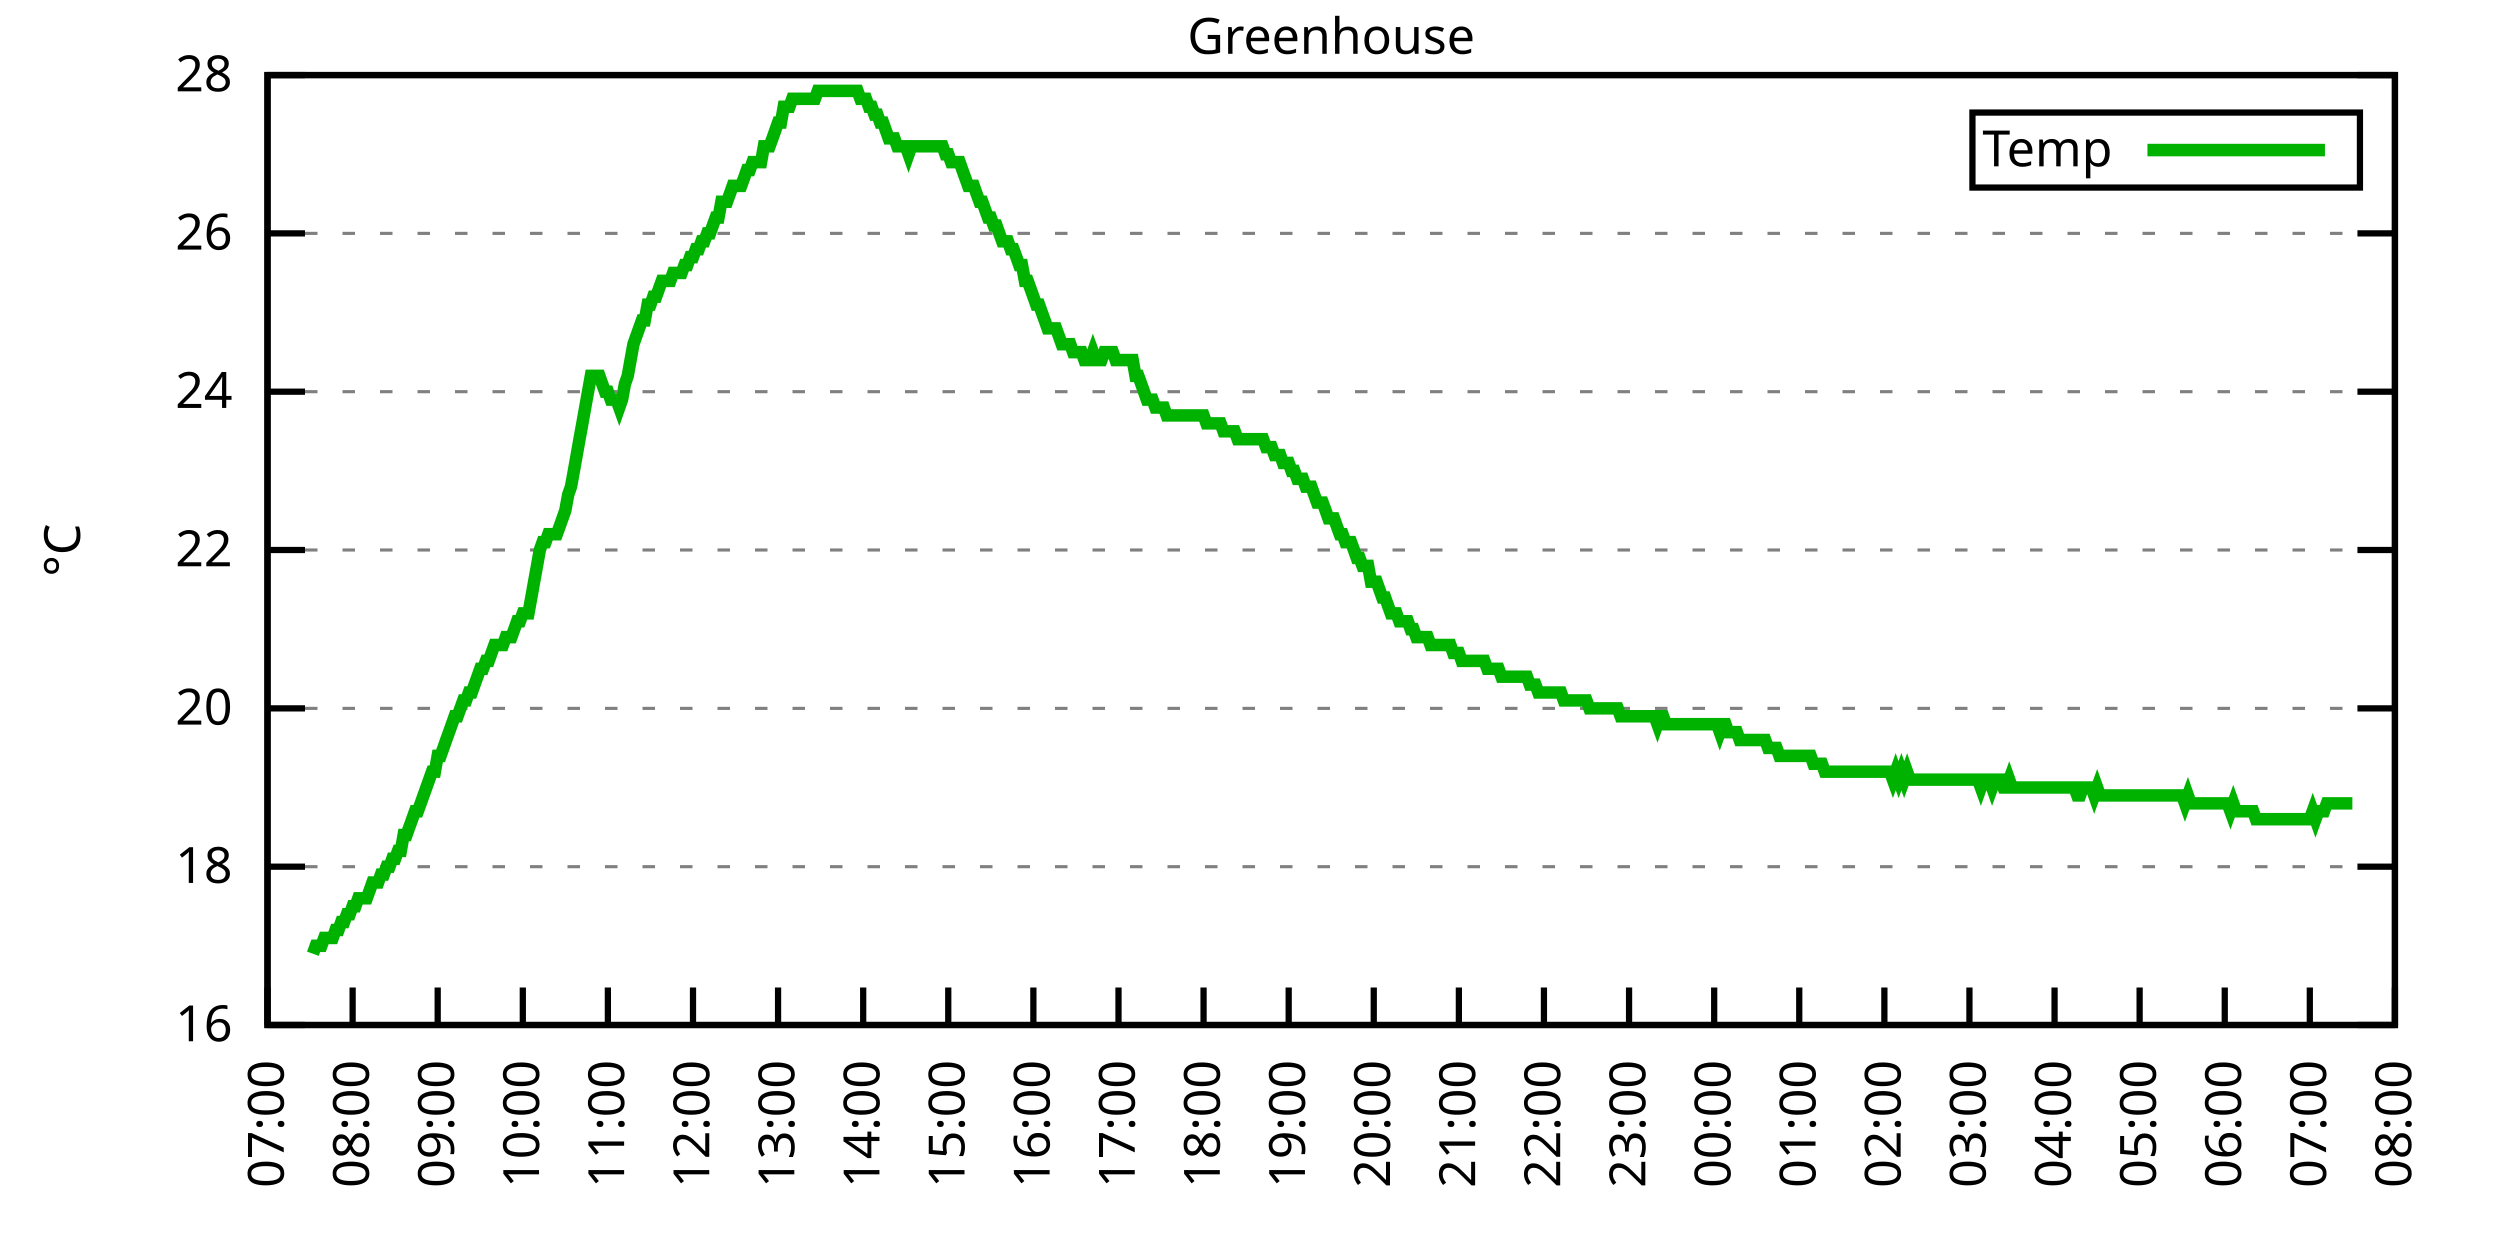
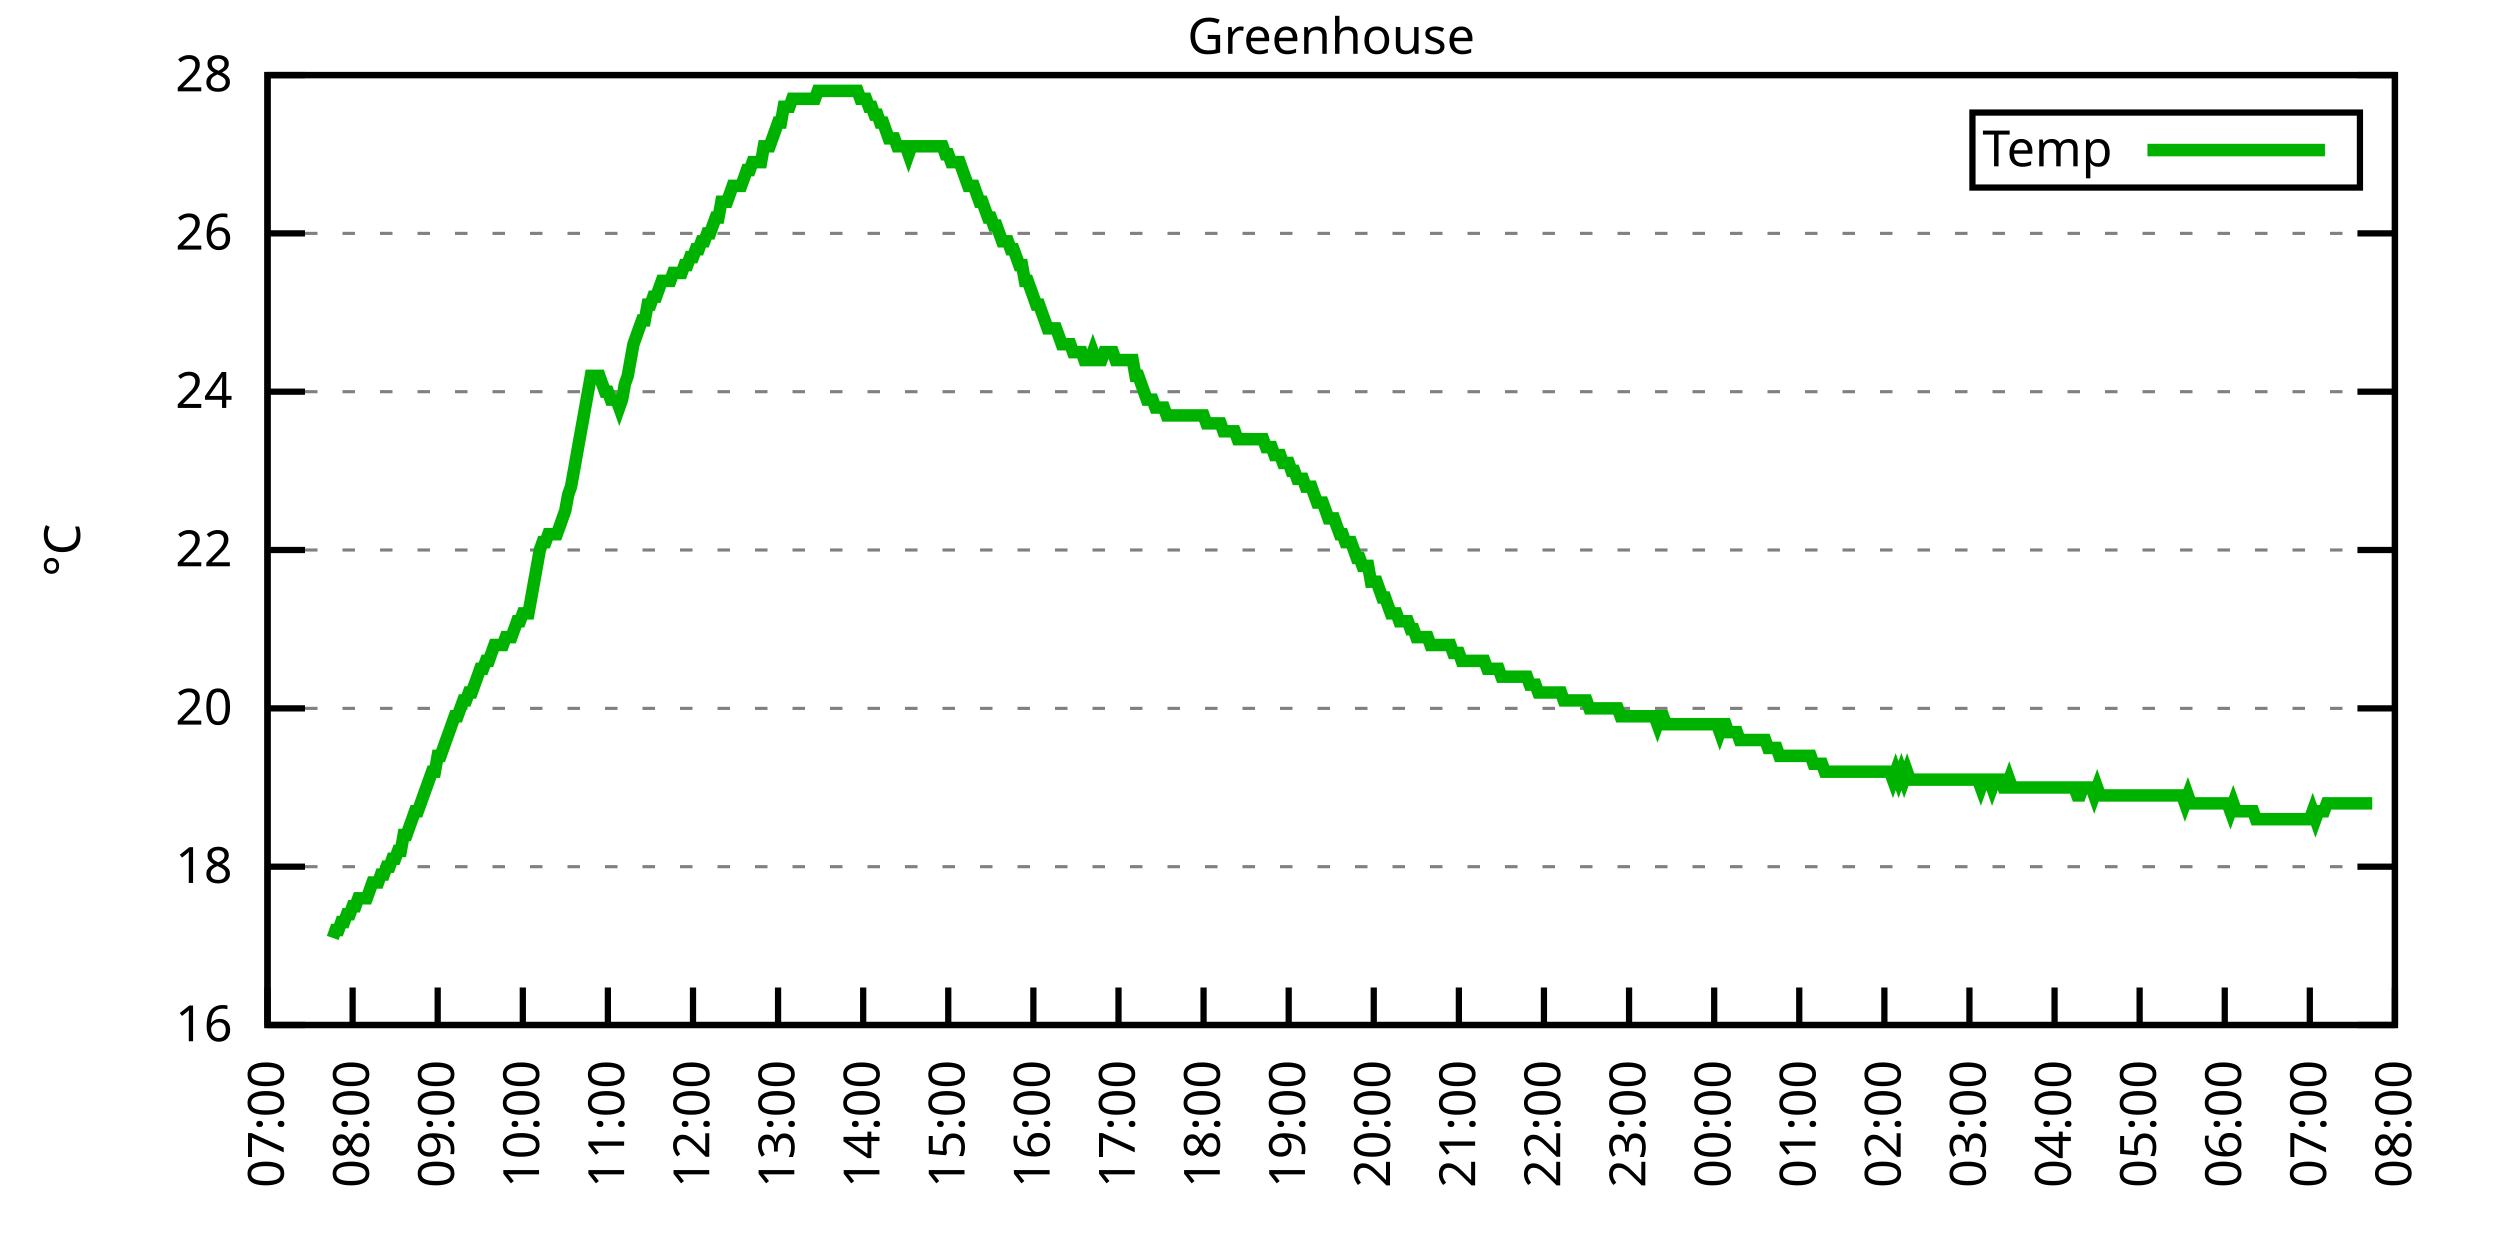
<svg xmlns="http://www.w3.org/2000/svg" xmlns:xlink="http://www.w3.org/1999/xlink" width="400" height="200" viewBox="0 0 400 200">
  <g id="gnuplot_canvas">
    <rect x="0" y="0" width="400" height="200" fill="none" />
    <defs>
      <circle id="gpDot" r="0.5" stroke-width="0.5" stroke="currentColor" />
      <path id="gpPt0" stroke-width="0.333" stroke="currentColor" d="M-1,0 h2 M0,-1 v2" />
      <path id="gpPt1" stroke-width="0.333" stroke="currentColor" d="M-1,-1 L1,1 M1,-1 L-1,1" />
      <path id="gpPt2" stroke-width="0.333" stroke="currentColor" d="M-1,0 L1,0 M0,-1 L0,1 M-1,-1 L1,1 M-1,1 L1,-1" />
      <rect id="gpPt3" stroke-width="0.333" stroke="currentColor" x="-1" y="-1" width="2" height="2" />
      <rect id="gpPt4" stroke-width="0.333" stroke="currentColor" fill="currentColor" x="-1" y="-1" width="2" height="2" />
      <circle id="gpPt5" stroke-width="0.333" stroke="currentColor" cx="0" cy="0" r="1" />
      <use xlink:href="#gpPt5" id="gpPt6" fill="currentColor" stroke="none" />
      <path id="gpPt7" stroke-width="0.333" stroke="currentColor" d="M0,-1.33 L-1.33,0.67 L1.33,0.67 z" />
      <use xlink:href="#gpPt7" id="gpPt8" fill="currentColor" stroke="none" />
      <use xlink:href="#gpPt7" id="gpPt9" stroke="currentColor" transform="rotate(180)" />
      <use xlink:href="#gpPt9" id="gpPt10" fill="currentColor" stroke="none" />
      <use xlink:href="#gpPt3" id="gpPt11" stroke="currentColor" transform="rotate(45)" />
      <use xlink:href="#gpPt11" id="gpPt12" fill="currentColor" stroke="none" />
      <path id="gpPt13" stroke-width="0.333" stroke="currentColor" d="M0,1.330 L1.265,0.411 L0.782,-1.067 L-0.782,-1.076 L-1.265,0.411 z" />
      <use xlink:href="#gpPt13" id="gpPt14" fill="currentColor" stroke="none" />
      <filter id="textbox" filterUnits="objectBoundingBox" x="0" y="0" height="1" width="1">
        <feFlood flood-color="white" flood-opacity="1" result="bgnd" />
        <feComposite in="SourceGraphic" in2="bgnd" operator="atop" />
      </filter>
      <filter id="greybox" filterUnits="objectBoundingBox" x="0" y="0" height="1" width="1">
        <feFlood flood-color="lightgrey" flood-opacity="1" result="grey" />
        <feComposite in="SourceGraphic" in2="grey" operator="atop" />
      </filter>
    </defs>
    <g fill="none" color="white" stroke="currentColor" stroke-width="1.00" stroke-linecap="butt" stroke-linejoin="miter">
</g>
    <g fill="none" color="black" stroke="currentColor" stroke-width="1.00" stroke-linecap="butt" stroke-linejoin="miter">
      <g stroke="none" shape-rendering="crispEdges">
        <polygon fill="rgb(255, 255, 255)" points="42.80,164.00 383.18,164.00 383.18,12.02 42.80,12.02 " />
      </g>
    </g>
    <g fill="none" color="black" stroke="currentColor" stroke-width="1.00" stroke-linecap="butt" stroke-linejoin="miter">
</g>
    <g fill="none" color="black" stroke="black" stroke-width="0.50" stroke-linecap="butt" stroke-linejoin="miter">
</g>
    <g fill="none" color="gray" stroke="currentColor" stroke-width="0.50" stroke-linecap="butt" stroke-linejoin="miter">
      <path stroke="gray" stroke-dasharray="2,4" class="gridline" d="M42.80,164.00 L383.19,164.00  " />
    </g>
    <g fill="none" color="gray" stroke="gray" stroke-width="1.00" stroke-linecap="butt" stroke-linejoin="miter">
</g>
    <g fill="none" color="black" stroke="currentColor" stroke-width="1.00" stroke-linecap="butt" stroke-linejoin="miter">
      <path stroke="black" d="M42.80,164.00 L48.80,164.00 M383.19,164.00 L377.19,164.00  " />
      <g transform="translate(37.20,166.60)" stroke="none" fill="black" font-family="Sans" font-size="8.00" text-anchor="end">
        <text>
          <tspan font-family="Sans"> 16</tspan>
        </text>
      </g>
    </g>
    <g fill="none" color="black" stroke="currentColor" stroke-width="1.00" stroke-linecap="butt" stroke-linejoin="miter">
</g>
    <g fill="none" color="black" stroke="black" stroke-width="0.50" stroke-linecap="butt" stroke-linejoin="miter">
</g>
    <g fill="none" color="gray" stroke="currentColor" stroke-width="0.50" stroke-linecap="butt" stroke-linejoin="miter">
      <path stroke="gray" stroke-dasharray="2,4" class="gridline" d="M42.80,138.67 L383.19,138.67  " />
    </g>
    <g fill="none" color="gray" stroke="gray" stroke-width="1.00" stroke-linecap="butt" stroke-linejoin="miter">
</g>
    <g fill="none" color="black" stroke="currentColor" stroke-width="1.00" stroke-linecap="butt" stroke-linejoin="miter">
      <path stroke="black" d="M42.80,138.67 L48.80,138.67 M383.19,138.67 L377.19,138.67  " />
      <g transform="translate(37.20,141.27)" stroke="none" fill="black" font-family="Sans" font-size="8.00" text-anchor="end">
        <text>
          <tspan font-family="Sans"> 18</tspan>
        </text>
      </g>
    </g>
    <g fill="none" color="black" stroke="currentColor" stroke-width="1.00" stroke-linecap="butt" stroke-linejoin="miter">
</g>
    <g fill="none" color="black" stroke="black" stroke-width="0.50" stroke-linecap="butt" stroke-linejoin="miter">
</g>
    <g fill="none" color="gray" stroke="currentColor" stroke-width="0.50" stroke-linecap="butt" stroke-linejoin="miter">
      <path stroke="gray" stroke-dasharray="2,4" class="gridline" d="M42.80,113.34 L383.19,113.34  " />
    </g>
    <g fill="none" color="gray" stroke="gray" stroke-width="1.00" stroke-linecap="butt" stroke-linejoin="miter">
</g>
    <g fill="none" color="black" stroke="currentColor" stroke-width="1.00" stroke-linecap="butt" stroke-linejoin="miter">
      <path stroke="black" d="M42.80,113.34 L48.80,113.34 M383.19,113.34 L377.19,113.34  " />
      <g transform="translate(37.20,115.94)" stroke="none" fill="black" font-family="Sans" font-size="8.00" text-anchor="end">
        <text>
          <tspan font-family="Sans"> 20</tspan>
        </text>
      </g>
    </g>
    <g fill="none" color="black" stroke="currentColor" stroke-width="1.00" stroke-linecap="butt" stroke-linejoin="miter">
</g>
    <g fill="none" color="black" stroke="black" stroke-width="0.50" stroke-linecap="butt" stroke-linejoin="miter">
</g>
    <g fill="none" color="gray" stroke="currentColor" stroke-width="0.50" stroke-linecap="butt" stroke-linejoin="miter">
      <path stroke="gray" stroke-dasharray="2,4" class="gridline" d="M42.80,88.00 L383.19,88.00  " />
    </g>
    <g fill="none" color="gray" stroke="gray" stroke-width="1.00" stroke-linecap="butt" stroke-linejoin="miter">
</g>
    <g fill="none" color="black" stroke="currentColor" stroke-width="1.00" stroke-linecap="butt" stroke-linejoin="miter">
      <path stroke="black" d="M42.80,88.00 L48.80,88.00 M383.19,88.00 L377.19,88.00  " />
      <g transform="translate(37.20,90.60)" stroke="none" fill="black" font-family="Sans" font-size="8.00" text-anchor="end">
        <text>
          <tspan font-family="Sans"> 22</tspan>
        </text>
      </g>
    </g>
    <g fill="none" color="black" stroke="currentColor" stroke-width="1.00" stroke-linecap="butt" stroke-linejoin="miter">
</g>
    <g fill="none" color="black" stroke="black" stroke-width="0.50" stroke-linecap="butt" stroke-linejoin="miter">
</g>
    <g fill="none" color="gray" stroke="currentColor" stroke-width="0.50" stroke-linecap="butt" stroke-linejoin="miter">
      <path stroke="gray" stroke-dasharray="2,4" class="gridline" d="M42.80,62.67 L383.19,62.67  " />
    </g>
    <g fill="none" color="gray" stroke="gray" stroke-width="1.00" stroke-linecap="butt" stroke-linejoin="miter">
</g>
    <g fill="none" color="black" stroke="currentColor" stroke-width="1.00" stroke-linecap="butt" stroke-linejoin="miter">
      <path stroke="black" d="M42.80,62.67 L48.80,62.67 M383.19,62.67 L377.19,62.67  " />
      <g transform="translate(37.20,65.27)" stroke="none" fill="black" font-family="Sans" font-size="8.00" text-anchor="end">
        <text>
          <tspan font-family="Sans"> 24</tspan>
        </text>
      </g>
    </g>
    <g fill="none" color="black" stroke="currentColor" stroke-width="1.00" stroke-linecap="butt" stroke-linejoin="miter">
</g>
    <g fill="none" color="black" stroke="black" stroke-width="0.50" stroke-linecap="butt" stroke-linejoin="miter">
</g>
    <g fill="none" color="gray" stroke="currentColor" stroke-width="0.50" stroke-linecap="butt" stroke-linejoin="miter">
      <path stroke="gray" stroke-dasharray="2,4" class="gridline" d="M42.80,37.34 L383.19,37.34  " />
    </g>
    <g fill="none" color="gray" stroke="gray" stroke-width="1.00" stroke-linecap="butt" stroke-linejoin="miter">
</g>
    <g fill="none" color="black" stroke="currentColor" stroke-width="1.00" stroke-linecap="butt" stroke-linejoin="miter">
      <path stroke="black" d="M42.80,37.34 L48.80,37.34 M383.19,37.34 L377.19,37.34  " />
      <g transform="translate(37.20,39.94)" stroke="none" fill="black" font-family="Sans" font-size="8.00" text-anchor="end">
        <text>
          <tspan font-family="Sans"> 26</tspan>
        </text>
      </g>
    </g>
    <g fill="none" color="black" stroke="currentColor" stroke-width="1.00" stroke-linecap="butt" stroke-linejoin="miter">
</g>
    <g fill="none" color="black" stroke="black" stroke-width="0.50" stroke-linecap="butt" stroke-linejoin="miter">
</g>
    <g fill="none" color="gray" stroke="currentColor" stroke-width="0.50" stroke-linecap="butt" stroke-linejoin="miter">
      <path stroke="gray" stroke-dasharray="2,4" class="gridline" d="M42.80,12.01 L383.19,12.01  " />
    </g>
    <g fill="none" color="gray" stroke="gray" stroke-width="1.00" stroke-linecap="butt" stroke-linejoin="miter">
</g>
    <g fill="none" color="black" stroke="currentColor" stroke-width="1.00" stroke-linecap="butt" stroke-linejoin="miter">
      <path stroke="black" d="M42.80,12.01 L48.80,12.01 M383.19,12.01 L377.19,12.01  " />
      <g transform="translate(37.20,14.61)" stroke="none" fill="black" font-family="Sans" font-size="8.00" text-anchor="end">
        <text>
          <tspan font-family="Sans"> 28</tspan>
        </text>
      </g>
    </g>
    <g fill="none" color="black" stroke="currentColor" stroke-width="1.00" stroke-linecap="butt" stroke-linejoin="miter">
      <path stroke="black" d="M42.80,164.00 L42.80,158.00  " />
      <g transform="translate(45.40,169.60) rotate(270.00)" stroke="none" fill="black" font-family="Sans" font-size="8.00" text-anchor="end">
        <text>
          <tspan font-family="Sans">07:00</tspan>
        </text>
      </g>
    </g>
    <g fill="none" color="black" stroke="currentColor" stroke-width="1.00" stroke-linecap="butt" stroke-linejoin="miter">
      <path stroke="black" d="M56.42,164.00 L56.42,158.00  " />
      <g transform="translate(59.02,169.60) rotate(270.00)" stroke="none" fill="black" font-family="Sans" font-size="8.00" text-anchor="end">
        <text>
          <tspan font-family="Sans">08:00</tspan>
        </text>
      </g>
    </g>
    <g fill="none" color="black" stroke="currentColor" stroke-width="1.00" stroke-linecap="butt" stroke-linejoin="miter">
      <path stroke="black" d="M70.03,164.00 L70.03,158.00  " />
      <g transform="translate(72.63,169.60) rotate(270.00)" stroke="none" fill="black" font-family="Sans" font-size="8.00" text-anchor="end">
        <text>
          <tspan font-family="Sans">09:00</tspan>
        </text>
      </g>
    </g>
    <g fill="none" color="black" stroke="currentColor" stroke-width="1.00" stroke-linecap="butt" stroke-linejoin="miter">
      <path stroke="black" d="M83.65,164.00 L83.65,158.00  " />
      <g transform="translate(86.25,169.60) rotate(270.00)" stroke="none" fill="black" font-family="Sans" font-size="8.00" text-anchor="end">
        <text>
          <tspan font-family="Sans">10:00</tspan>
        </text>
      </g>
    </g>
    <g fill="none" color="black" stroke="currentColor" stroke-width="1.00" stroke-linecap="butt" stroke-linejoin="miter">
      <path stroke="black" d="M97.26,164.00 L97.26,158.00  " />
      <g transform="translate(99.86,169.60) rotate(270.00)" stroke="none" fill="black" font-family="Sans" font-size="8.00" text-anchor="end">
        <text>
          <tspan font-family="Sans">11:00</tspan>
        </text>
      </g>
    </g>
    <g fill="none" color="black" stroke="currentColor" stroke-width="1.00" stroke-linecap="butt" stroke-linejoin="miter">
      <path stroke="black" d="M110.88,164.00 L110.88,158.00  " />
      <g transform="translate(113.48,169.60) rotate(270.00)" stroke="none" fill="black" font-family="Sans" font-size="8.00" text-anchor="end">
        <text>
          <tspan font-family="Sans">12:00</tspan>
        </text>
      </g>
    </g>
    <g fill="none" color="black" stroke="currentColor" stroke-width="1.00" stroke-linecap="butt" stroke-linejoin="miter">
      <path stroke="black" d="M124.49,164.00 L124.49,158.00  " />
      <g transform="translate(127.09,169.60) rotate(270.00)" stroke="none" fill="black" font-family="Sans" font-size="8.00" text-anchor="end">
        <text>
          <tspan font-family="Sans">13:00</tspan>
        </text>
      </g>
    </g>
    <g fill="none" color="black" stroke="currentColor" stroke-width="1.00" stroke-linecap="butt" stroke-linejoin="miter">
      <path stroke="black" d="M138.11,164.00 L138.11,158.00  " />
      <g transform="translate(140.71,169.60) rotate(270.00)" stroke="none" fill="black" font-family="Sans" font-size="8.00" text-anchor="end">
        <text>
          <tspan font-family="Sans">14:00</tspan>
        </text>
      </g>
    </g>
    <g fill="none" color="black" stroke="currentColor" stroke-width="1.00" stroke-linecap="butt" stroke-linejoin="miter">
      <path stroke="black" d="M151.72,164.00 L151.72,158.00  " />
      <g transform="translate(154.32,169.60) rotate(270.00)" stroke="none" fill="black" font-family="Sans" font-size="8.00" text-anchor="end">
        <text>
          <tspan font-family="Sans">15:00</tspan>
        </text>
      </g>
    </g>
    <g fill="none" color="black" stroke="currentColor" stroke-width="1.00" stroke-linecap="butt" stroke-linejoin="miter">
      <path stroke="black" d="M165.34,164.00 L165.34,158.00  " />
      <g transform="translate(167.94,169.60) rotate(270.00)" stroke="none" fill="black" font-family="Sans" font-size="8.00" text-anchor="end">
        <text>
          <tspan font-family="Sans">16:00</tspan>
        </text>
      </g>
    </g>
    <g fill="none" color="black" stroke="currentColor" stroke-width="1.00" stroke-linecap="butt" stroke-linejoin="miter">
      <path stroke="black" d="M178.96,164.00 L178.96,158.00  " />
      <g transform="translate(181.56,169.60) rotate(270.00)" stroke="none" fill="black" font-family="Sans" font-size="8.00" text-anchor="end">
        <text>
          <tspan font-family="Sans">17:00</tspan>
        </text>
      </g>
    </g>
    <g fill="none" color="black" stroke="currentColor" stroke-width="1.00" stroke-linecap="butt" stroke-linejoin="miter">
      <path stroke="black" d="M192.57,164.00 L192.57,158.00  " />
      <g transform="translate(195.17,169.60) rotate(270.00)" stroke="none" fill="black" font-family="Sans" font-size="8.00" text-anchor="end">
        <text>
          <tspan font-family="Sans">18:00</tspan>
        </text>
      </g>
    </g>
    <g fill="none" color="black" stroke="currentColor" stroke-width="1.00" stroke-linecap="butt" stroke-linejoin="miter">
      <path stroke="black" d="M206.19,164.00 L206.19,158.00  " />
      <g transform="translate(208.79,169.60) rotate(270.00)" stroke="none" fill="black" font-family="Sans" font-size="8.00" text-anchor="end">
        <text>
          <tspan font-family="Sans">19:00</tspan>
        </text>
      </g>
    </g>
    <g fill="none" color="black" stroke="currentColor" stroke-width="1.00" stroke-linecap="butt" stroke-linejoin="miter">
      <path stroke="black" d="M219.80,164.00 L219.80,158.00  " />
      <g transform="translate(222.40,169.60) rotate(270.00)" stroke="none" fill="black" font-family="Sans" font-size="8.00" text-anchor="end">
        <text>
          <tspan font-family="Sans">20:00</tspan>
        </text>
      </g>
    </g>
    <g fill="none" color="black" stroke="currentColor" stroke-width="1.00" stroke-linecap="butt" stroke-linejoin="miter">
      <path stroke="black" d="M233.42,164.00 L233.42,158.00  " />
      <g transform="translate(236.02,169.60) rotate(270.00)" stroke="none" fill="black" font-family="Sans" font-size="8.00" text-anchor="end">
        <text>
          <tspan font-family="Sans">21:00</tspan>
        </text>
      </g>
    </g>
    <g fill="none" color="black" stroke="currentColor" stroke-width="1.00" stroke-linecap="butt" stroke-linejoin="miter">
      <path stroke="black" d="M247.03,164.00 L247.03,158.00  " />
      <g transform="translate(249.63,169.60) rotate(270.00)" stroke="none" fill="black" font-family="Sans" font-size="8.00" text-anchor="end">
        <text>
          <tspan font-family="Sans">22:00</tspan>
        </text>
      </g>
    </g>
    <g fill="none" color="black" stroke="currentColor" stroke-width="1.00" stroke-linecap="butt" stroke-linejoin="miter">
      <path stroke="black" d="M260.65,164.00 L260.65,158.00  " />
      <g transform="translate(263.25,169.60) rotate(270.00)" stroke="none" fill="black" font-family="Sans" font-size="8.00" text-anchor="end">
        <text>
          <tspan font-family="Sans">23:00</tspan>
        </text>
      </g>
    </g>
    <g fill="none" color="black" stroke="currentColor" stroke-width="1.00" stroke-linecap="butt" stroke-linejoin="miter">
      <path stroke="black" d="M274.27,164.00 L274.27,158.00  " />
      <g transform="translate(276.87,169.60) rotate(270.00)" stroke="none" fill="black" font-family="Sans" font-size="8.00" text-anchor="end">
        <text>
          <tspan font-family="Sans">00:00</tspan>
        </text>
      </g>
    </g>
    <g fill="none" color="black" stroke="currentColor" stroke-width="1.00" stroke-linecap="butt" stroke-linejoin="miter">
      <path stroke="black" d="M287.88,164.00 L287.88,158.00  " />
      <g transform="translate(290.48,169.60) rotate(270.00)" stroke="none" fill="black" font-family="Sans" font-size="8.00" text-anchor="end">
        <text>
          <tspan font-family="Sans">01:00</tspan>
        </text>
      </g>
    </g>
    <g fill="none" color="black" stroke="currentColor" stroke-width="1.00" stroke-linecap="butt" stroke-linejoin="miter">
      <path stroke="black" d="M301.50,164.00 L301.50,158.00  " />
      <g transform="translate(304.10,169.60) rotate(270.00)" stroke="none" fill="black" font-family="Sans" font-size="8.00" text-anchor="end">
        <text>
          <tspan font-family="Sans">02:00</tspan>
        </text>
      </g>
    </g>
    <g fill="none" color="black" stroke="currentColor" stroke-width="1.00" stroke-linecap="butt" stroke-linejoin="miter">
      <path stroke="black" d="M315.11,164.00 L315.11,158.00  " />
      <g transform="translate(317.71,169.60) rotate(270.00)" stroke="none" fill="black" font-family="Sans" font-size="8.00" text-anchor="end">
        <text>
          <tspan font-family="Sans">03:00</tspan>
        </text>
      </g>
    </g>
    <g fill="none" color="black" stroke="currentColor" stroke-width="1.00" stroke-linecap="butt" stroke-linejoin="miter">
      <path stroke="black" d="M328.73,164.00 L328.73,158.00  " />
      <g transform="translate(331.33,169.60) rotate(270.00)" stroke="none" fill="black" font-family="Sans" font-size="8.00" text-anchor="end">
        <text>
          <tspan font-family="Sans">04:00</tspan>
        </text>
      </g>
    </g>
    <g fill="none" color="black" stroke="currentColor" stroke-width="1.00" stroke-linecap="butt" stroke-linejoin="miter">
      <path stroke="black" d="M342.34,164.00 L342.34,158.00  " />
      <g transform="translate(344.94,169.60) rotate(270.00)" stroke="none" fill="black" font-family="Sans" font-size="8.00" text-anchor="end">
        <text>
          <tspan font-family="Sans">05:00</tspan>
        </text>
      </g>
    </g>
    <g fill="none" color="black" stroke="currentColor" stroke-width="1.00" stroke-linecap="butt" stroke-linejoin="miter">
      <path stroke="black" d="M355.96,164.00 L355.96,158.00  " />
      <g transform="translate(358.56,169.60) rotate(270.00)" stroke="none" fill="black" font-family="Sans" font-size="8.00" text-anchor="end">
        <text>
          <tspan font-family="Sans">06:00</tspan>
        </text>
      </g>
    </g>
    <g fill="none" color="black" stroke="currentColor" stroke-width="1.00" stroke-linecap="butt" stroke-linejoin="miter">
      <path stroke="black" d="M369.57,164.00 L369.57,158.00  " />
      <g transform="translate(372.17,169.60) rotate(270.00)" stroke="none" fill="black" font-family="Sans" font-size="8.00" text-anchor="end">
        <text>
          <tspan font-family="Sans">07:00</tspan>
        </text>
      </g>
    </g>
    <g fill="none" color="black" stroke="currentColor" stroke-width="1.00" stroke-linecap="butt" stroke-linejoin="miter">
      <path stroke="black" d="M383.19,164.00 L383.19,158.00  " />
      <g transform="translate(385.79,169.60) rotate(270.00)" stroke="none" fill="black" font-family="Sans" font-size="8.00" text-anchor="end">
        <text>
          <tspan font-family="Sans">08:00</tspan>
        </text>
      </g>
    </g>
    <g fill="none" color="black" stroke="currentColor" stroke-width="1.00" stroke-linecap="butt" stroke-linejoin="miter">
</g>
    <g fill="none" color="black" stroke="currentColor" stroke-width="1.00" stroke-linecap="butt" stroke-linejoin="miter">
      <path stroke="black" d="M42.80,12.01 L42.80,164.00 L383.19,164.00 L383.19,12.01 L42.80,12.01 Z  " />
    </g>
    <g fill="none" color="black" stroke="currentColor" stroke-width="1.00" stroke-linecap="butt" stroke-linejoin="miter">
</g>
    <g fill="none" color="black" stroke="currentColor" stroke-width="1.00" stroke-linecap="butt" stroke-linejoin="miter">
      <path stroke="black" d="M315.59,30.01 L315.59,18.01 L377.59,18.01 L377.59,30.01 L315.59,30.01 Z  " />
    </g>
    <g id="Greenhouse_plot_1">
      <g fill="none" color="white" stroke="black" stroke-width="2.00" stroke-linecap="butt" stroke-linejoin="miter">
</g>
      <g fill="none" color="black" stroke="currentColor" stroke-width="2.00" stroke-linecap="butt" stroke-linejoin="miter">
        <g transform="translate(337.99,26.61)" stroke="none" fill="black" font-family="Sans" font-size="8.00" text-anchor="end">
          <text>
            <tspan font-family="Sans">Temp</tspan>
          </text>
        </g>
      </g>
      <g fill="none" color="black" stroke="currentColor" stroke-width="2.00" stroke-linecap="butt" stroke-linejoin="miter">
-         <path stroke="rgb(  0, 178,   0)" d="M343.59,24.01 L371.99,24.01 M50.06,152.60 L50.52,151.33 L50.97,151.33 L51.42,151.33 L51.88,150.07 L52.33,150.07   L52.78,150.07 L53.24,150.07 L53.69,148.80 L54.15,148.80 L54.60,147.53 L55.05,147.53 L55.51,146.27 L55.96,146.27   L56.42,145.00 L56.87,145.00 L57.32,143.73 L57.78,143.73 L58.23,143.73 L58.68,143.73 L59.14,142.47 L59.59,141.20   L60.05,141.20 L60.50,141.20 L60.95,139.93 L61.41,139.93 L61.86,138.67 L62.32,138.67 L62.77,137.40 L63.22,137.40   L63.68,136.14 L64.13,136.14 L64.58,133.60 L65.04,133.60 L65.49,132.34 L65.95,131.07 L66.40,129.80 L66.85,129.80   L67.31,128.54 L67.76,127.27 L68.22,126.00 L68.67,124.74 L69.12,123.47 L69.58,123.47 L70.03,120.94 L70.49,120.94   L70.94,119.67 L71.39,118.40 L71.85,117.14 L72.30,115.87 L72.75,114.60 L73.21,114.60 L73.66,113.34 L74.12,112.07   L74.57,112.07 L75.02,110.80 L75.48,110.80 L75.93,109.54 L76.39,108.27 L76.84,107.00 L77.29,107.00 L77.75,105.74   L78.20,105.74 L78.65,104.47 L79.11,103.20 L79.56,103.20 L80.02,103.20 L80.47,103.20 L80.92,101.94 L81.38,101.94   L81.83,101.94 L82.29,100.67 L82.74,99.40 L83.19,99.40 L83.65,98.14 L84.10,98.14 L84.55,98.14 L85.01,95.60   L85.46,93.07 L85.92,90.54 L86.37,88.00 L86.82,86.74 L87.28,86.74 L87.73,85.47 L88.19,85.47 L88.64,85.47   L89.09,85.47 L89.55,84.21 L90.00,82.94 L90.45,81.67 L90.91,79.14 L91.36,77.87 L91.82,75.34 L92.27,72.81   L92.72,70.27 L93.18,67.74 L93.63,65.21 L94.09,62.67 L94.54,60.14 L94.99,60.14 L95.45,60.14 L95.90,60.14   L96.35,61.41 L96.81,62.67 L97.26,62.67 L97.72,63.94 L98.17,63.94 L98.62,63.94 L99.08,65.21 L99.53,63.94   L99.99,61.41 L100.44,60.14 L100.89,57.61 L101.35,55.07 L101.80,53.81 L102.25,52.54 L102.71,51.27 L103.16,51.27   L103.62,48.74 L104.07,48.74 L104.52,47.47 L104.98,47.47 L105.43,46.21 L105.89,44.94 L106.34,44.94 L106.79,44.94   L107.25,44.94 L107.70,43.67 L108.15,43.67 L108.61,43.67 L109.06,43.67 L109.52,42.41 L109.97,42.41 L110.42,41.14   L110.88,41.14 L111.33,39.87 L111.79,39.87 L112.24,38.61 L112.69,38.61 L113.15,37.34 L113.60,37.34 L114.05,36.08   L114.51,34.81 L114.96,34.81 L115.42,32.28 L115.87,32.28 L116.32,32.28 L116.78,31.01 L117.23,29.74 L117.69,29.74   L118.14,29.74 L118.59,29.74 L119.05,28.48 L119.50,27.21 L119.96,27.21 L120.41,25.94 L120.86,25.94 L121.32,25.94   L121.77,25.94 L122.22,23.41 L122.68,23.41 L123.13,23.41 L123.59,22.14 L124.04,20.88 L124.49,19.61 L124.95,19.61   L125.40,17.08 L125.86,17.08 L126.31,17.08 L126.76,15.81 L127.22,15.81 L127.67,15.81 L128.12,15.81 L128.58,15.81   L129.03,15.81 L129.49,15.81 L129.94,15.81 L130.39,15.81 L130.85,14.54 L131.30,14.54 L131.76,14.54 L132.21,14.54   L132.66,14.54 L133.12,14.54 L133.57,14.54 L134.02,14.54 L134.48,14.54 L134.93,14.54 L135.39,14.54 L135.84,14.54   L136.29,14.54 L136.75,14.54 L137.20,14.54 L137.66,15.81 L138.11,15.81 L138.56,15.81 L139.02,17.08 L139.47,17.08   L139.92,18.34 L140.38,18.34 L140.83,19.61 L141.29,19.61 L141.74,20.88 L142.19,22.14 L142.65,22.14 L143.10,22.14   L143.56,23.41 L144.01,23.41 L144.46,23.41 L144.92,23.41 L145.37,24.68 L145.82,23.41 L146.28,23.41 L146.73,23.41   L147.19,23.41 L147.64,23.41 L148.09,23.41 L148.55,23.41 L149.00,23.41 L149.46,23.41 L149.91,23.41 L150.36,23.41   L150.82,23.41 L151.27,24.68 L151.72,24.68 L152.18,25.94 L152.63,25.94 L153.09,25.94 L153.54,25.94 L153.99,27.21   L154.45,28.48 L154.90,29.74 L155.36,29.74 L155.81,29.74 L156.26,31.01 L156.72,32.28 L157.17,32.28 L157.62,33.54   L158.08,34.81 L158.53,34.81 L158.99,36.08 L159.44,36.08 L159.89,37.34 L160.35,38.61 L160.80,38.61 L161.26,38.61   L161.71,39.87 L162.16,39.87 L162.62,41.14 L163.07,42.41 L163.52,42.41 L163.98,44.94 L164.43,44.94 L164.89,46.21   L165.34,47.47 L165.79,48.74 L166.25,48.74 L166.70,50.01 L167.16,51.27 L167.61,52.54 L168.06,52.54 L168.52,52.54   L168.97,52.54 L169.43,53.81 L169.88,55.07 L170.33,55.07 L170.79,55.07 L171.24,55.07 L171.69,56.34 L172.15,56.34   L172.60,56.34 L173.06,56.34 L173.51,57.61 L173.96,57.61 L174.42,57.61 L174.87,56.34 L175.33,57.61 L175.78,57.61   L176.23,57.61 L176.69,56.34 L177.14,56.34 L177.59,56.34 L178.05,56.34 L178.50,57.61 L178.96,57.61 L179.41,57.61   L179.86,57.61 L180.32,57.61 L180.77,57.61 L181.23,57.61 L181.68,60.14 L182.13,60.14 L182.59,61.41 L183.04,62.67   L183.49,63.94 L183.95,63.94 L184.40,63.94 L184.86,65.21 L185.31,65.21 L185.76,65.21 L186.22,65.21 L186.67,66.47   L187.13,66.47 L187.58,66.47 L188.03,66.47 L188.49,66.47 L188.94,66.47 L189.39,66.47 L189.85,66.47 L190.30,66.47   L190.76,66.47 L191.21,66.47 L191.66,66.47 L192.12,66.47 L192.57,66.47 L193.03,67.74 L193.48,67.74 L193.93,67.74   L194.39,67.74 L194.84,67.74 L195.29,67.74 L195.75,69.01 L196.20,69.01 L196.66,69.01 L197.11,69.01 L197.56,69.01   L198.02,70.27 L198.47,70.27 L198.93,70.27 L199.38,70.27 L199.83,70.27 L200.29,70.27 L200.74,70.27 L201.19,70.27   L201.65,70.27 L202.10,70.27 L202.56,71.54 L203.01,71.54 L203.46,71.54 L203.92,72.81 L204.37,72.81 L204.83,72.81   L205.28,74.07 L205.73,74.07 L206.19,74.07 L206.64,75.34 L207.09,75.34 L207.55,76.61 L208.00,76.61 L208.46,76.61   L208.91,77.87 L209.36,77.87 L209.82,77.87 L210.27,79.14 L210.73,80.41 L211.18,80.41 L211.63,80.41 L212.09,81.67   L212.54,82.94 L213.00,82.94 L213.45,82.94 L213.90,84.21 L214.36,85.47 L214.81,85.47 L215.26,86.74 L215.72,86.74   L216.17,86.74 L216.63,88.00 L217.08,89.27 L217.53,89.27 L217.99,90.54 L218.44,90.54 L218.90,90.54 L219.35,93.07   L219.80,93.07 L220.26,93.07 L220.71,94.34 L221.16,95.60 L221.62,95.60 L222.07,96.87 L222.53,98.14 L222.98,98.14   L223.43,98.14 L223.89,99.40 L224.34,99.40 L224.80,99.40 L225.25,99.40 L225.70,100.67 L226.16,100.67 L226.61,101.94   L227.06,101.94 L227.52,101.94 L227.97,101.94 L228.43,101.94 L228.88,103.20 L229.33,103.20 L229.79,103.20 L230.24,103.20   L230.70,103.20 L231.15,103.20 L231.60,103.20 L232.06,103.20 L232.51,104.47 L232.96,104.47 L233.42,104.47 L233.87,105.74   L234.33,105.74 L234.78,105.74 L235.23,105.74 L235.69,105.74 L236.14,105.74 L236.60,105.74 L237.05,105.74 L237.50,105.74   L237.96,107.00 L238.41,107.00 L238.86,107.00 L239.32,107.00 L239.77,107.00 L240.23,108.27 L240.68,108.27 L241.13,108.27   L241.59,108.27 L242.04,108.27 L242.50,108.27 L242.95,108.27 L243.40,108.27 L243.86,108.27 L244.31,108.27 L244.76,109.54   L245.22,109.54 L245.67,109.54 L246.13,110.80 L246.58,110.80 L247.03,110.80 L247.49,110.80 L247.94,110.80 L248.40,110.80   L248.85,110.80 L249.30,110.80 L249.76,110.80 L250.21,112.07 L250.66,112.07 L251.12,112.07 L251.57,112.07 L252.03,112.07   L252.48,112.07 L252.93,112.07 L253.39,112.07 L253.84,112.07 L254.30,113.34 L254.75,113.34 L255.20,113.34 L255.66,113.34   L256.11,113.34 L256.56,113.34 L257.02,113.34 L257.47,113.34 L257.93,113.34 L258.38,113.34 L258.83,113.34 L259.29,114.60   L259.74,114.60 L260.20,114.60 L260.65,114.60 L261.10,114.60 L261.56,114.60 L262.01,114.60 L262.47,114.60 L262.92,114.60   L263.37,114.60 L263.83,114.60 L264.28,114.60 L264.73,114.60 L265.19,115.87 L265.64,114.60 L266.10,114.60 L266.55,115.87   L267.00,115.87 L267.46,115.87 L267.91,115.87 L268.37,115.87 L268.82,115.87 L269.27,115.87 L269.73,115.87 L270.18,115.87   L270.63,115.87 L271.09,115.87 L271.54,115.87 L272.00,115.87 L272.45,115.87 L272.90,115.87 L273.36,115.87 L273.81,115.87   L274.27,115.87 L274.72,115.87 L275.17,117.14 L275.63,115.87 L276.08,115.87 L276.53,117.14 L276.99,117.14 L277.44,117.14   L277.90,117.14 L278.35,118.40 L278.80,118.40 L279.26,118.40 L279.71,118.40 L280.17,118.40 L280.62,118.40 L281.07,118.40   L281.53,118.40 L281.98,118.40 L282.43,118.40 L282.89,119.67 L283.34,119.67 L283.80,119.67 L284.25,119.67 L284.70,120.94   L285.16,120.94 L285.61,120.94 L286.07,120.94 L286.52,120.94 L286.97,120.94 L287.43,120.94 L287.88,120.94 L288.33,120.94   L288.79,120.94 L289.24,120.94 L289.70,120.94 L290.15,122.20 L290.60,122.20 L291.06,122.20 L291.51,122.20 L291.97,123.47   L292.42,123.47 L292.87,123.47 L293.33,123.47 L293.78,123.47 L294.23,123.47 L294.69,123.47 L295.14,123.47 L295.60,123.47   L296.05,123.47 L296.50,123.47 L296.96,123.47 L297.41,123.47 L297.87,123.47 L298.32,123.47 L298.77,123.47 L299.23,123.47   L299.68,123.47 L300.13,123.47 L300.59,123.47 L301.04,123.47 L301.50,123.47 L301.95,123.47 L302.40,123.47 L302.86,124.74   L303.31,123.47 L303.77,124.74 L304.22,123.47 L304.67,124.74 L305.13,123.47 L305.58,124.74 L306.03,124.74 L306.49,124.74   L306.94,124.74 L307.40,124.74 L307.85,124.74 L308.30,124.74 L308.76,124.74 L309.21,124.74 L309.67,124.74 L310.12,124.74   L310.57,124.74 L311.03,124.74 L311.48,124.74 L311.94,124.74 L312.39,124.74 L312.84,124.74 L313.30,124.74 L313.75,124.74   L314.20,124.74 L314.66,124.74 L315.11,124.74 L315.57,124.74 L316.02,124.74 L316.47,124.74 L316.93,126.00 L317.38,124.74   L317.84,124.74 L318.29,124.74 L318.74,126.00 L319.20,124.74 L319.65,124.74 L320.10,124.74 L320.56,126.00 L321.01,126.00   L321.47,124.74 L321.92,126.00 L322.37,126.00 L322.83,126.00 L323.28,126.00 L323.74,126.00 L324.19,126.00 L324.64,126.00   L325.10,126.00 L325.55,126.00 L326.00,126.00 L326.46,126.00 L326.91,126.00 L327.37,126.00 L327.82,126.00 L328.27,126.00   L328.73,126.00 L329.18,126.00 L329.64,126.00 L330.09,126.00 L330.54,126.00 L331.00,126.00 L331.45,126.00 L331.90,126.00   L332.36,127.27 L332.81,127.27 L333.27,126.00 L333.72,126.00 L334.17,126.00 L334.63,126.00 L335.08,127.27 L335.54,126.00   L335.99,127.27 L336.44,127.27 L336.90,127.27 L337.35,127.27 L337.80,127.27 L338.26,127.27 L338.71,127.27 L339.17,127.27   L339.62,127.27 L340.07,127.27 L340.53,127.27 L340.98,127.27 L341.44,127.27 L341.89,127.27 L342.34,127.27 L342.80,127.27   L343.25,127.27 L343.70,127.27 L344.16,127.27 L344.61,127.27 L345.07,127.27 L345.52,127.27 L345.97,127.27 L346.43,127.27   L346.88,127.27 L347.34,127.27 L347.79,127.27 L348.24,127.27 L348.70,127.27 L349.15,127.27 L349.60,128.54 L350.06,127.27   L350.51,128.54 L350.97,128.54 L351.42,128.54 L351.87,128.54 L352.33,128.54 L352.78,128.54 L353.24,128.54 L353.69,128.54   L354.14,128.54 L354.60,128.54 L355.05,128.54 L355.50,128.54 L355.96,128.54 L356.41,128.54 L356.87,129.80 L357.32,128.54   L357.77,129.80 L358.23,129.80 L358.68,129.80 L359.14,129.80 L359.59,129.80 L360.04,129.80 L360.50,129.80 L360.95,131.07   L361.41,131.07 L361.86,131.07 L362.31,131.07 L362.77,131.07 L363.22,131.07 L363.67,131.07 L364.13,131.07 L364.58,131.07   L365.04,131.07 L365.49,131.07 L365.94,131.07 L366.40,131.07 L366.85,131.07 L367.31,131.07 L367.76,131.07 L368.21,131.07   L368.67,131.07 L369.12,131.07 L369.57,131.07 L370.03,129.80 L370.48,131.07 L370.94,129.80 L371.39,129.80 L371.84,129.80   L372.30,128.54 L372.75,128.54 L373.21,128.54 L373.66,128.54 L374.11,128.54 L374.57,128.54 L375.02,128.54 L375.47,128.54   L375.93,128.54 L376.38,128.54  " />
+         <path stroke="rgb(  0, 178,   0)" d="M343.59,24.01 L371.99,24.01 M53.24,150.07 L53.69,148.80 L54.15,148.80 L54.60,147.53 L55.05,147.53 L55.51,146.27   L55.96,146.27 L56.42,145.00 L56.87,145.00 L57.32,143.73 L57.78,143.73 L58.23,143.73 L58.68,143.73 L59.14,142.47   L59.59,141.20 L60.05,141.20 L60.50,141.20 L60.95,139.93 L61.41,139.93 L61.86,138.67 L62.32,138.67 L62.77,137.40   L63.22,137.40 L63.68,136.14 L64.13,136.14 L64.58,133.60 L65.04,133.60 L65.49,132.34 L65.95,131.07 L66.40,129.80   L66.85,129.80 L67.31,128.54 L67.76,127.27 L68.22,126.00 L68.67,124.74 L69.12,123.47 L69.58,123.47 L70.03,120.94   L70.49,120.94 L70.94,119.67 L71.39,118.40 L71.85,117.14 L72.30,115.87 L72.75,114.60 L73.21,114.60 L73.66,113.34   L74.12,112.07 L74.57,112.07 L75.02,110.80 L75.48,110.80 L75.93,109.54 L76.39,108.27 L76.84,107.00 L77.29,107.00   L77.75,105.74 L78.20,105.74 L78.65,104.47 L79.11,103.20 L79.56,103.20 L80.02,103.20 L80.47,103.20 L80.92,101.94   L81.38,101.94 L81.83,101.94 L82.29,100.67 L82.74,99.40 L83.19,99.40 L83.65,98.14 L84.10,98.14 L84.55,98.14   L85.01,95.60 L85.46,93.07 L85.92,90.54 L86.37,88.00 L86.82,86.74 L87.28,86.74 L87.73,85.47 L88.19,85.47   L88.64,85.47 L89.09,85.47 L89.55,84.21 L90.00,82.94 L90.45,81.67 L90.91,79.14 L91.36,77.87 L91.82,75.34   L92.27,72.81 L92.72,70.27 L93.18,67.74 L93.63,65.21 L94.09,62.67 L94.54,60.14 L94.99,60.14 L95.45,60.14   L95.90,60.14 L96.35,61.41 L96.81,62.67 L97.26,62.67 L97.72,63.94 L98.17,63.94 L98.62,63.94 L99.08,65.21   L99.53,63.94 L99.99,61.41 L100.44,60.14 L100.89,57.61 L101.35,55.07 L101.80,53.81 L102.25,52.54 L102.71,51.27   L103.16,51.27 L103.62,48.74 L104.07,48.74 L104.52,47.47 L104.98,47.47 L105.43,46.21 L105.89,44.94 L106.34,44.94   L106.79,44.94 L107.25,44.94 L107.70,43.67 L108.15,43.67 L108.61,43.67 L109.06,43.67 L109.52,42.41 L109.97,42.41   L110.42,41.14 L110.88,41.14 L111.33,39.87 L111.79,39.87 L112.24,38.61 L112.69,38.61 L113.15,37.34 L113.60,37.34   L114.05,36.08 L114.51,34.81 L114.96,34.81 L115.42,32.28 L115.87,32.28 L116.32,32.28 L116.78,31.01 L117.23,29.74   L117.69,29.74 L118.14,29.74 L118.59,29.74 L119.05,28.48 L119.50,27.21 L119.96,27.21 L120.41,25.94 L120.86,25.94   L121.32,25.94 L121.77,25.94 L122.22,23.41 L122.68,23.41 L123.13,23.41 L123.59,22.14 L124.04,20.88 L124.49,19.61   L124.95,19.61 L125.40,17.08 L125.86,17.08 L126.31,17.08 L126.76,15.81 L127.22,15.81 L127.67,15.81 L128.12,15.81   L128.58,15.81 L129.03,15.81 L129.49,15.81 L129.94,15.81 L130.39,15.81 L130.85,14.54 L131.30,14.54 L131.76,14.54   L132.21,14.54 L132.66,14.54 L133.12,14.54 L133.57,14.54 L134.02,14.54 L134.48,14.54 L134.93,14.54 L135.39,14.54   L135.84,14.54 L136.29,14.54 L136.75,14.54 L137.20,14.54 L137.66,15.81 L138.11,15.81 L138.56,15.81 L139.02,17.08   L139.47,17.08 L139.92,18.34 L140.38,18.34 L140.83,19.61 L141.29,19.61 L141.74,20.88 L142.19,22.14 L142.65,22.14   L143.10,22.14 L143.56,23.41 L144.01,23.41 L144.46,23.41 L144.92,23.41 L145.37,24.68 L145.82,23.41 L146.28,23.41   L146.73,23.41 L147.19,23.41 L147.64,23.41 L148.09,23.41 L148.55,23.41 L149.00,23.41 L149.46,23.41 L149.91,23.41   L150.36,23.41 L150.82,23.41 L151.27,24.68 L151.72,24.68 L152.18,25.94 L152.63,25.94 L153.09,25.94 L153.54,25.94   L153.99,27.21 L154.45,28.48 L154.90,29.74 L155.36,29.74 L155.81,29.74 L156.26,31.01 L156.72,32.28 L157.17,32.28   L157.62,33.54 L158.08,34.81 L158.53,34.81 L158.99,36.08 L159.44,36.08 L159.89,37.34 L160.35,38.61 L160.80,38.61   L161.26,38.61 L161.71,39.87 L162.16,39.87 L162.62,41.14 L163.07,42.41 L163.52,42.41 L163.98,44.94 L164.43,44.94   L164.89,46.21 L165.34,47.47 L165.79,48.74 L166.25,48.74 L166.70,50.01 L167.16,51.27 L167.61,52.54 L168.06,52.54   L168.52,52.54 L168.97,52.54 L169.43,53.81 L169.88,55.07 L170.33,55.07 L170.79,55.07 L171.24,55.07 L171.69,56.34   L172.15,56.34 L172.60,56.34 L173.06,56.34 L173.51,57.61 L173.96,57.61 L174.42,57.61 L174.87,56.34 L175.33,57.61   L175.78,57.61 L176.23,57.61 L176.69,56.34 L177.14,56.34 L177.59,56.34 L178.05,56.34 L178.50,57.61 L178.96,57.61   L179.41,57.61 L179.86,57.61 L180.32,57.61 L180.77,57.61 L181.23,57.61 L181.68,60.14 L182.13,60.14 L182.59,61.41   L183.04,62.67 L183.49,63.94 L183.95,63.94 L184.40,63.94 L184.86,65.21 L185.31,65.21 L185.76,65.21 L186.22,65.21   L186.67,66.47 L187.13,66.47 L187.58,66.47 L188.03,66.47 L188.49,66.47 L188.94,66.47 L189.39,66.47 L189.85,66.47   L190.30,66.47 L190.76,66.47 L191.21,66.47 L191.66,66.47 L192.12,66.47 L192.57,66.47 L193.03,67.74 L193.48,67.74   L193.93,67.74 L194.39,67.74 L194.84,67.74 L195.29,67.74 L195.75,69.01 L196.20,69.01 L196.66,69.01 L197.11,69.01   L197.56,69.01 L198.02,70.27 L198.47,70.27 L198.93,70.27 L199.38,70.27 L199.83,70.27 L200.29,70.27 L200.74,70.27   L201.19,70.27 L201.65,70.27 L202.10,70.27 L202.56,71.54 L203.01,71.54 L203.46,71.54 L203.92,72.81 L204.37,72.81   L204.83,72.81 L205.28,74.07 L205.73,74.07 L206.19,74.07 L206.64,75.34 L207.09,75.34 L207.55,76.61 L208.00,76.61   L208.46,76.61 L208.91,77.87 L209.36,77.87 L209.82,77.87 L210.27,79.14 L210.73,80.41 L211.18,80.41 L211.63,80.41   L212.09,81.67 L212.54,82.94 L213.00,82.94 L213.45,82.94 L213.90,84.21 L214.36,85.47 L214.81,85.47 L215.26,86.74   L215.72,86.74 L216.17,86.74 L216.63,88.00 L217.08,89.27 L217.53,89.27 L217.99,90.54 L218.44,90.54 L218.90,90.54   L219.35,93.07 L219.80,93.07 L220.26,93.07 L220.71,94.34 L221.16,95.60 L221.62,95.60 L222.07,96.87 L222.53,98.14   L222.98,98.14 L223.43,98.14 L223.89,99.40 L224.34,99.40 L224.80,99.40 L225.25,99.40 L225.70,100.67 L226.16,100.67   L226.61,101.94 L227.06,101.94 L227.52,101.94 L227.97,101.94 L228.43,101.94 L228.88,103.20 L229.33,103.20 L229.79,103.20   L230.24,103.20 L230.70,103.20 L231.15,103.20 L231.60,103.20 L232.06,103.20 L232.51,104.47 L232.96,104.47 L233.42,104.47   L233.87,105.74 L234.33,105.74 L234.78,105.74 L235.23,105.74 L235.69,105.74 L236.14,105.74 L236.60,105.74 L237.05,105.74   L237.50,105.74 L237.96,107.00 L238.41,107.00 L238.86,107.00 L239.32,107.00 L239.77,107.00 L240.23,108.27 L240.68,108.27   L241.13,108.27 L241.59,108.27 L242.04,108.27 L242.50,108.27 L242.95,108.27 L243.40,108.27 L243.86,108.27 L244.31,108.27   L244.76,109.54 L245.22,109.54 L245.67,109.54 L246.13,110.80 L246.58,110.80 L247.03,110.80 L247.49,110.80 L247.94,110.80   L248.40,110.80 L248.85,110.80 L249.30,110.80 L249.76,110.80 L250.21,112.07 L250.66,112.07 L251.12,112.07 L251.57,112.07   L252.03,112.07 L252.48,112.07 L252.93,112.07 L253.39,112.07 L253.84,112.07 L254.30,113.34 L254.75,113.34 L255.20,113.34   L255.66,113.34 L256.11,113.34 L256.56,113.34 L257.02,113.34 L257.47,113.34 L257.93,113.34 L258.38,113.34 L258.83,113.34   L259.29,114.60 L259.74,114.60 L260.20,114.60 L260.65,114.60 L261.10,114.60 L261.56,114.60 L262.01,114.60 L262.47,114.60   L262.92,114.60 L263.37,114.60 L263.83,114.60 L264.28,114.60 L264.73,114.60 L265.19,115.87 L265.64,114.60 L266.10,114.60   L266.55,115.87 L267.00,115.87 L267.46,115.87 L267.91,115.87 L268.37,115.87 L268.82,115.87 L269.27,115.87 L269.73,115.87   L270.18,115.87 L270.63,115.87 L271.09,115.87 L271.54,115.87 L272.00,115.87 L272.45,115.87 L272.90,115.87 L273.36,115.87   L273.81,115.87 L274.27,115.87 L274.72,115.87 L275.17,117.14 L275.63,115.87 L276.08,115.87 L276.53,117.14 L276.99,117.14   L277.44,117.14 L277.90,117.14 L278.35,118.40 L278.80,118.40 L279.26,118.40 L279.71,118.40 L280.17,118.40 L280.62,118.40   L281.07,118.40 L281.53,118.40 L281.98,118.40 L282.43,118.40 L282.89,119.67 L283.34,119.67 L283.80,119.67 L284.25,119.67   L284.70,120.94 L285.16,120.94 L285.61,120.94 L286.07,120.94 L286.52,120.94 L286.97,120.94 L287.43,120.94 L287.88,120.94   L288.33,120.94 L288.79,120.94 L289.24,120.94 L289.70,120.94 L290.15,122.20 L290.60,122.20 L291.06,122.20 L291.51,122.20   L291.97,123.47 L292.42,123.47 L292.87,123.47 L293.33,123.47 L293.78,123.47 L294.23,123.47 L294.69,123.47 L295.14,123.47   L295.60,123.47 L296.05,123.47 L296.50,123.47 L296.96,123.47 L297.41,123.47 L297.87,123.47 L298.32,123.47 L298.77,123.47   L299.23,123.47 L299.68,123.47 L300.13,123.47 L300.59,123.47 L301.04,123.47 L301.50,123.47 L301.95,123.47 L302.40,123.47   L302.86,124.74 L303.31,123.47 L303.77,124.74 L304.22,123.47 L304.67,124.74 L305.13,123.47 L305.58,124.74 L306.03,124.74   L306.49,124.74 L306.94,124.74 L307.40,124.74 L307.85,124.74 L308.30,124.74 L308.76,124.74 L309.21,124.74 L309.67,124.74   L310.12,124.74 L310.57,124.74 L311.03,124.74 L311.48,124.74 L311.94,124.74 L312.39,124.74 L312.84,124.74 L313.30,124.74   L313.75,124.74 L314.20,124.74 L314.66,124.74 L315.11,124.74 L315.57,124.74 L316.02,124.74 L316.47,124.74 L316.93,126.00   L317.38,124.74 L317.84,124.74 L318.29,124.74 L318.74,126.00 L319.20,124.74 L319.65,124.74 L320.10,124.74 L320.56,126.00   L321.01,126.00 L321.47,124.74 L321.92,126.00 L322.37,126.00 L322.83,126.00 L323.28,126.00 L323.74,126.00 L324.19,126.00   L324.64,126.00 L325.10,126.00 L325.55,126.00 L326.00,126.00 L326.46,126.00 L326.91,126.00 L327.37,126.00 L327.82,126.00   L328.27,126.00 L328.73,126.00 L329.18,126.00 L329.64,126.00 L330.09,126.00 L330.54,126.00 L331.00,126.00 L331.45,126.00   L331.90,126.00 L332.36,127.27 L332.81,127.27 L333.27,126.00 L333.72,126.00 L334.17,126.00 L334.63,126.00 L335.08,127.27   L335.54,126.00 L335.99,127.27 L336.44,127.27 L336.90,127.27 L337.35,127.27 L337.80,127.27 L338.26,127.27 L338.71,127.27   L339.17,127.27 L339.62,127.27 L340.07,127.27 L340.53,127.27 L340.98,127.27 L341.44,127.27 L341.89,127.27 L342.34,127.27   L342.80,127.27 L343.25,127.27 L343.70,127.27 L344.16,127.27 L344.61,127.27 L345.07,127.27 L345.52,127.27 L345.97,127.27   L346.43,127.27 L346.88,127.27 L347.34,127.27 L347.79,127.27 L348.24,127.27 L348.70,127.27 L349.15,127.27 L349.60,128.54   L350.06,127.27 L350.51,128.54 L350.97,128.54 L351.42,128.54 L351.87,128.54 L352.33,128.54 L352.78,128.54 L353.24,128.54   L353.69,128.54 L354.14,128.54 L354.60,128.54 L355.05,128.54 L355.50,128.54 L355.96,128.54 L356.41,128.54 L356.87,129.80   L357.32,128.54 L357.77,129.80 L358.23,129.80 L358.68,129.80 L359.14,129.80 L359.59,129.80 L360.04,129.80 L360.50,129.80   L360.95,131.07 L361.41,131.07 L361.86,131.07 L362.31,131.07 L362.77,131.07 L363.22,131.07 L363.67,131.07 L364.13,131.07   L364.58,131.07 L365.04,131.07 L365.49,131.07 L365.94,131.07 L366.40,131.07 L366.85,131.07 L367.31,131.07 L367.76,131.07   L368.21,131.07 L368.67,131.07 L369.12,131.07 L369.57,131.07 L370.03,129.80 L370.48,131.07 L370.94,129.80 L371.39,129.80   L371.84,129.80 L372.30,128.54 L372.75,128.54 L373.21,128.54 L373.66,128.54 L374.11,128.54 L374.57,128.54 L375.02,128.54   L375.47,128.54 L375.93,128.54 L376.38,128.54 L376.84,128.54 L377.29,128.54 L377.74,128.54 L378.20,128.54 L378.65,128.54   L379.11,128.54 L379.56,128.54  " />
      </g>
    </g>
    <g fill="none" color="black" stroke="currentColor" stroke-width="2.00" stroke-linecap="butt" stroke-linejoin="miter">
</g>
    <g fill="none" color="black" stroke="black" stroke-width="1.00" stroke-linecap="butt" stroke-linejoin="miter">
</g>
    <g fill="none" color="black" stroke="currentColor" stroke-width="1.00" stroke-linecap="butt" stroke-linejoin="miter">
      <path stroke="black" d="M42.80,12.01 L42.80,164.00 L383.19,164.00 L383.19,12.01 L42.80,12.01 Z  " />
      <g transform="translate(12.80,88.01) rotate(270.00)" stroke="none" fill="black" font-family="Sans" font-size="8.00" text-anchor="middle">
        <text>
          <tspan font-family="Sans">°C</tspan>
        </text>
      </g>
    </g>
    <g fill="none" color="black" stroke="currentColor" stroke-width="1.00" stroke-linecap="butt" stroke-linejoin="miter">
</g>
    <g fill="none" color="black" stroke="currentColor" stroke-width="1.00" stroke-linecap="butt" stroke-linejoin="miter">
      <g transform="translate(212.99,8.61)" stroke="none" fill="black" font-family="Sans" font-size="8.00" text-anchor="middle">
        <text>
          <tspan font-family="Sans">Greenhouse</tspan>
        </text>
      </g>
    </g>
    <g fill="none" color="black" stroke="currentColor" stroke-width="1.00" stroke-linecap="butt" stroke-linejoin="miter">
</g>
  </g>
</svg>
